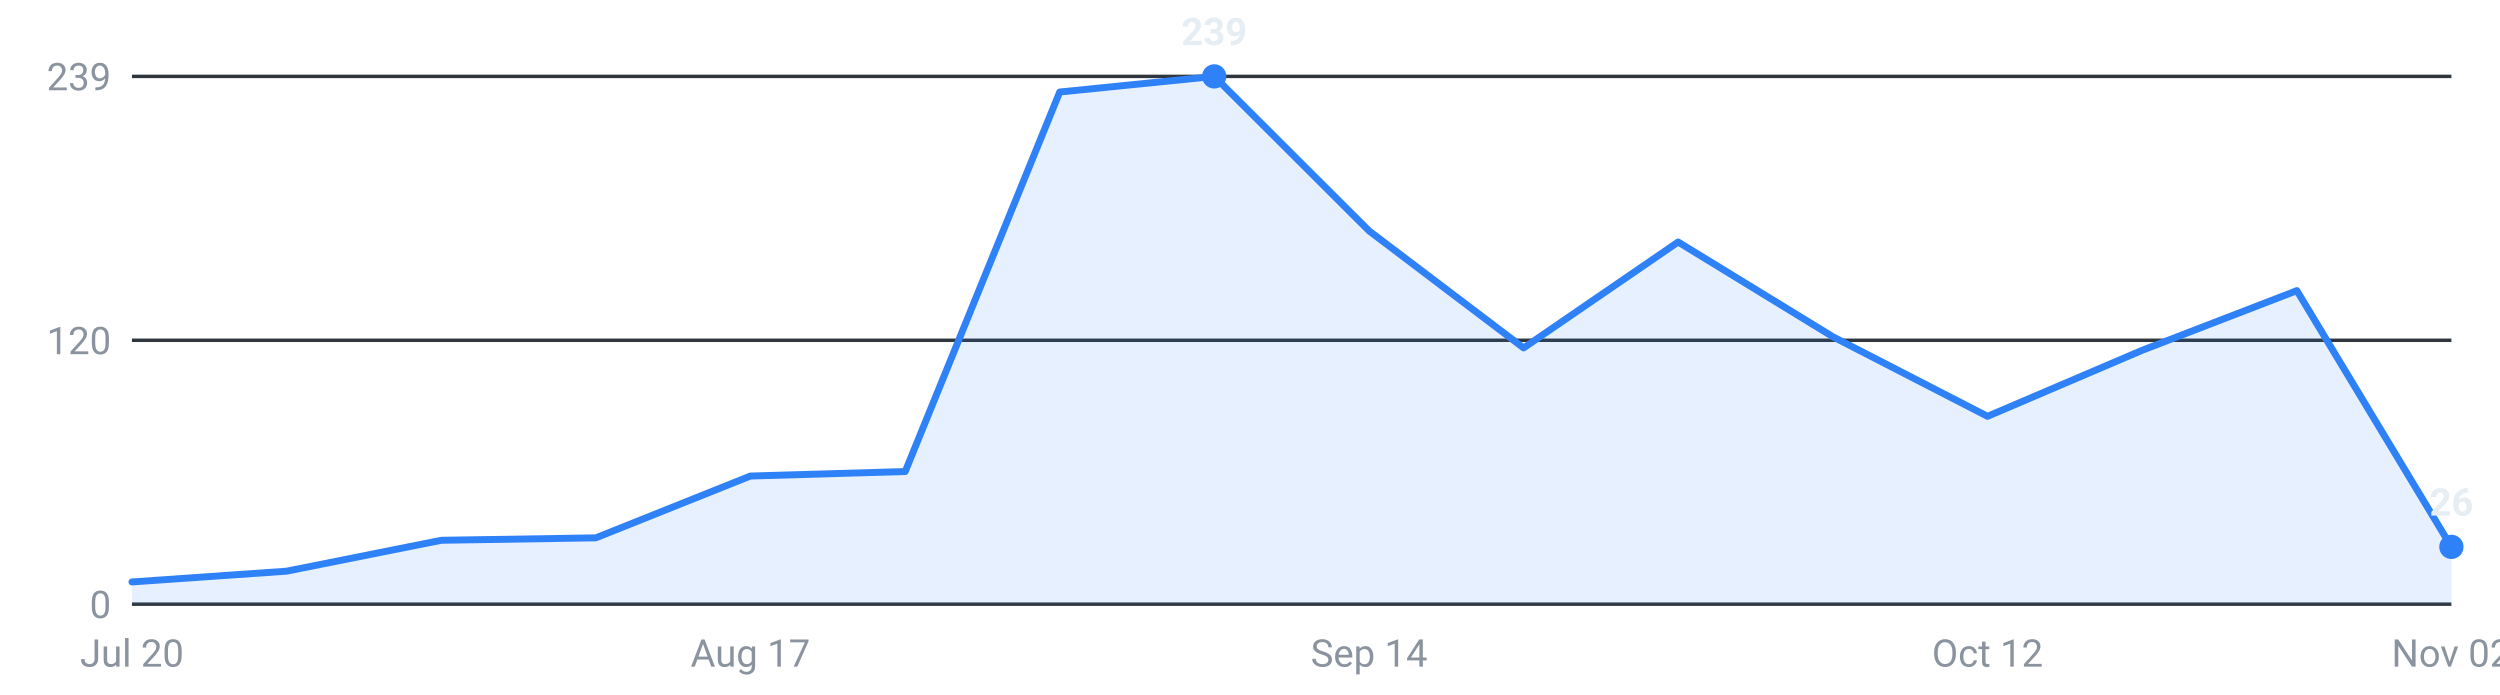
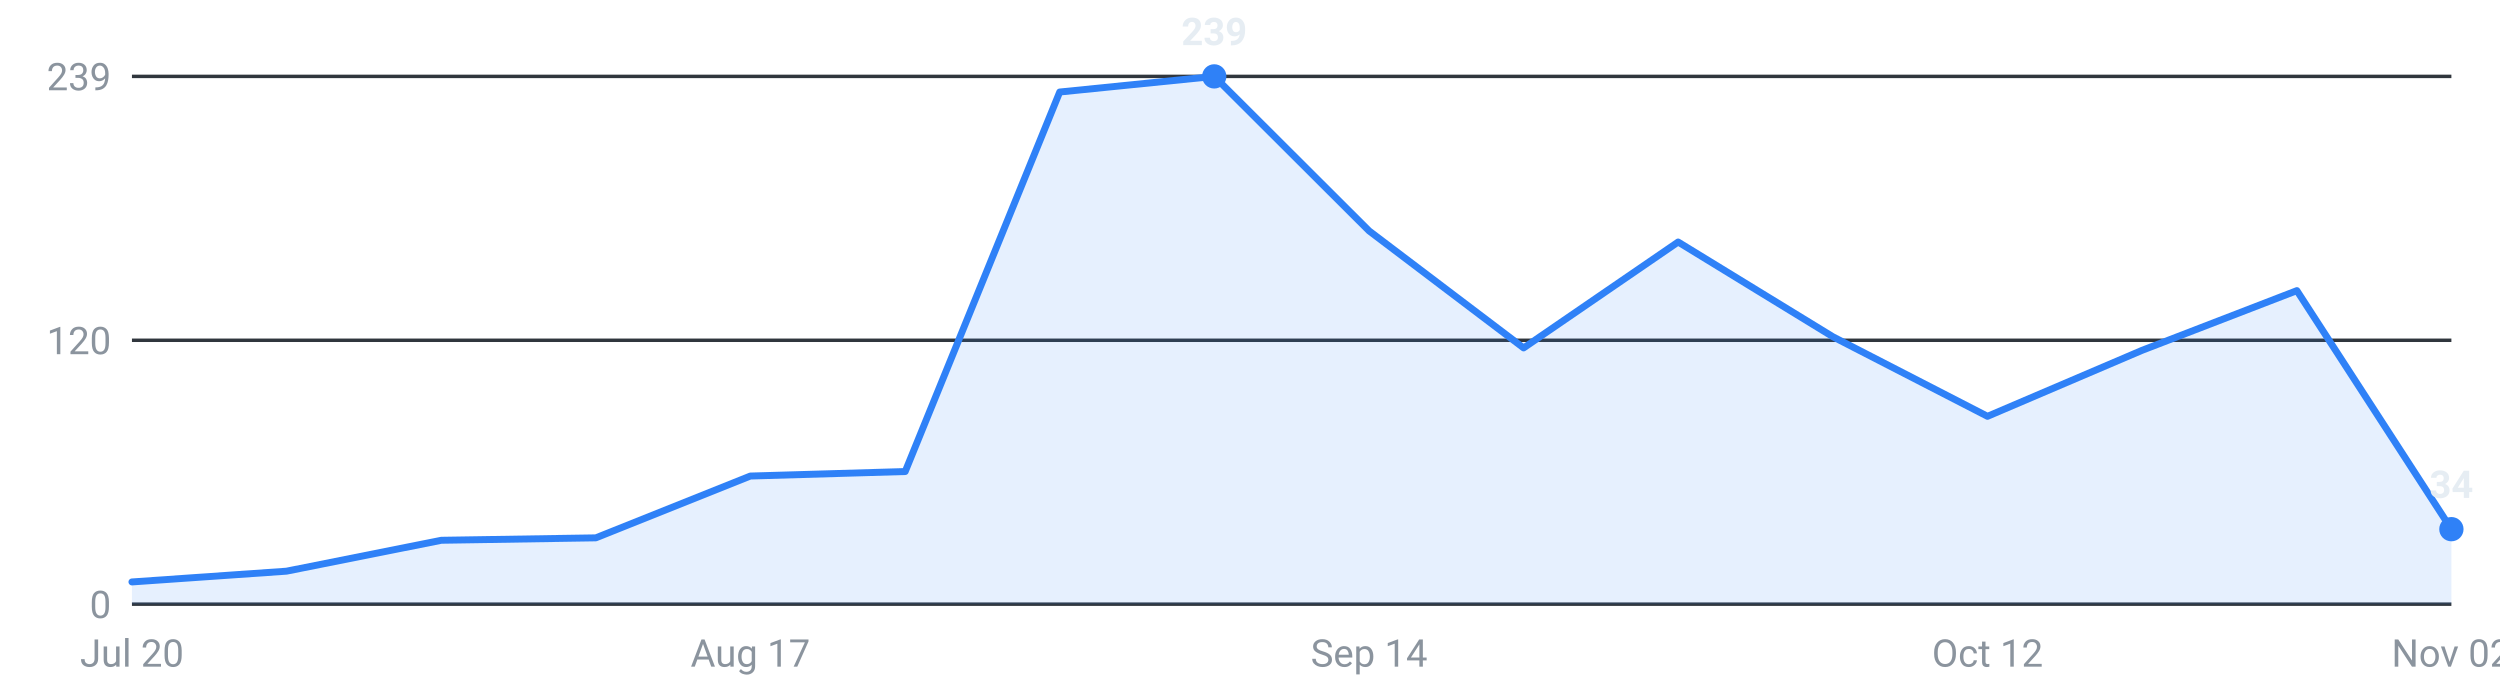
<svg xmlns="http://www.w3.org/2000/svg" viewBox="0 0 720 200" width="720" height="200" role="img" aria-label="Internships posted per week, last 16 weeks">
  <g font-family="-apple-system,Segoe UI,Roboto,sans-serif" font-size="11">
    <line x1="38" y1="174.0" x2="706" y2="174.0" stroke="#30363d" stroke-width="1" />
    <text x="32" y="178.0" text-anchor="end" fill="#8b949e">0</text>
    <line x1="38" y1="98.0" x2="706" y2="98.0" stroke="#30363d" stroke-width="1" />
    <text x="32" y="102.0" text-anchor="end" fill="#8b949e">120</text>
    <line x1="38" y1="22.0" x2="706" y2="22.0" stroke="#30363d" stroke-width="1" />
    <text x="32" y="26.0" text-anchor="end" fill="#8b949e">239</text>
-     <path d="M38.0,174 L38.0,167.6 L82.5,164.5 L127.1,155.6 L171.6,154.9 L216.1,137.1 L260.7,135.8 L305.2,26.5 L349.7,22.0 L394.3,66.5 L438.8,100.2 L483.3,69.7 L527.9,97.0 L572.4,119.9 L616.9,100.9 L661.5,83.7 L706.0,157.5 L706.0,174 Z" fill="#2f81f7" fill-opacity="0.12" />
-     <polyline points="38.0,167.6 82.5,164.5 127.1,155.6 171.6,154.9 216.1,137.1 260.7,135.8 305.2,26.5 349.7,22.0 394.3,66.5 438.8,100.2 483.3,69.7 527.9,97.0 572.4,119.9 616.9,100.9 661.5,83.7 706.0,157.5" fill="none" stroke="#2f81f7" stroke-width="2" stroke-linejoin="round" stroke-linecap="round" />
-     <circle cx="706.0" cy="157.5" r="3.5" fill="#2f81f7" />
-     <text x="706.0" y="148.5" text-anchor="middle" fill="#e6edf3" font-weight="600">26</text>
+     <path d="M38.0,174 L38.0,167.6 L82.5,164.5 L127.1,155.6 L171.6,154.9 L216.1,137.1 L260.7,135.8 L305.2,26.5 L349.7,22.0 L394.3,66.5 L438.8,100.2 L483.3,69.7 L527.9,97.0 L572.4,119.9 L616.9,100.9 L661.5,83.7 L706.0,152.4 L706.0,174 Z" fill="#2f81f7" fill-opacity="0.12" />
+     <polyline points="38.0,167.6 82.5,164.5 127.1,155.6 171.6,154.9 216.1,137.1 260.7,135.8 305.2,26.5 349.7,22.0 394.3,66.5 438.8,100.2 483.3,69.7 527.9,97.0 572.4,119.9 616.9,100.9 661.5,83.7 706.0,152.4" fill="none" stroke="#2f81f7" stroke-width="2" stroke-linejoin="round" stroke-linecap="round" />
+     <circle cx="706.0" cy="152.4" r="3.5" fill="#2f81f7" />
+     <text x="706.0" y="143.4" text-anchor="middle" fill="#e6edf3" font-weight="600">34</text>
    <circle cx="349.7" cy="22.0" r="3.5" fill="#2f81f7" />
    <text x="349.7" y="13.0" text-anchor="middle" fill="#e6edf3" font-weight="600">239</text>
    <text x="38.0" y="192" text-anchor="middle" fill="#8b949e">Jul 20</text>
    <text x="216.1" y="192" text-anchor="middle" fill="#8b949e">Aug 17</text>
    <text x="394.3" y="192" text-anchor="middle" fill="#8b949e">Sep 14</text>
    <text x="572.4" y="192" text-anchor="middle" fill="#8b949e">Oct 12</text>
    <text x="706.0" y="192" text-anchor="middle" fill="#8b949e">Nov 02</text>
  </g>
</svg>
